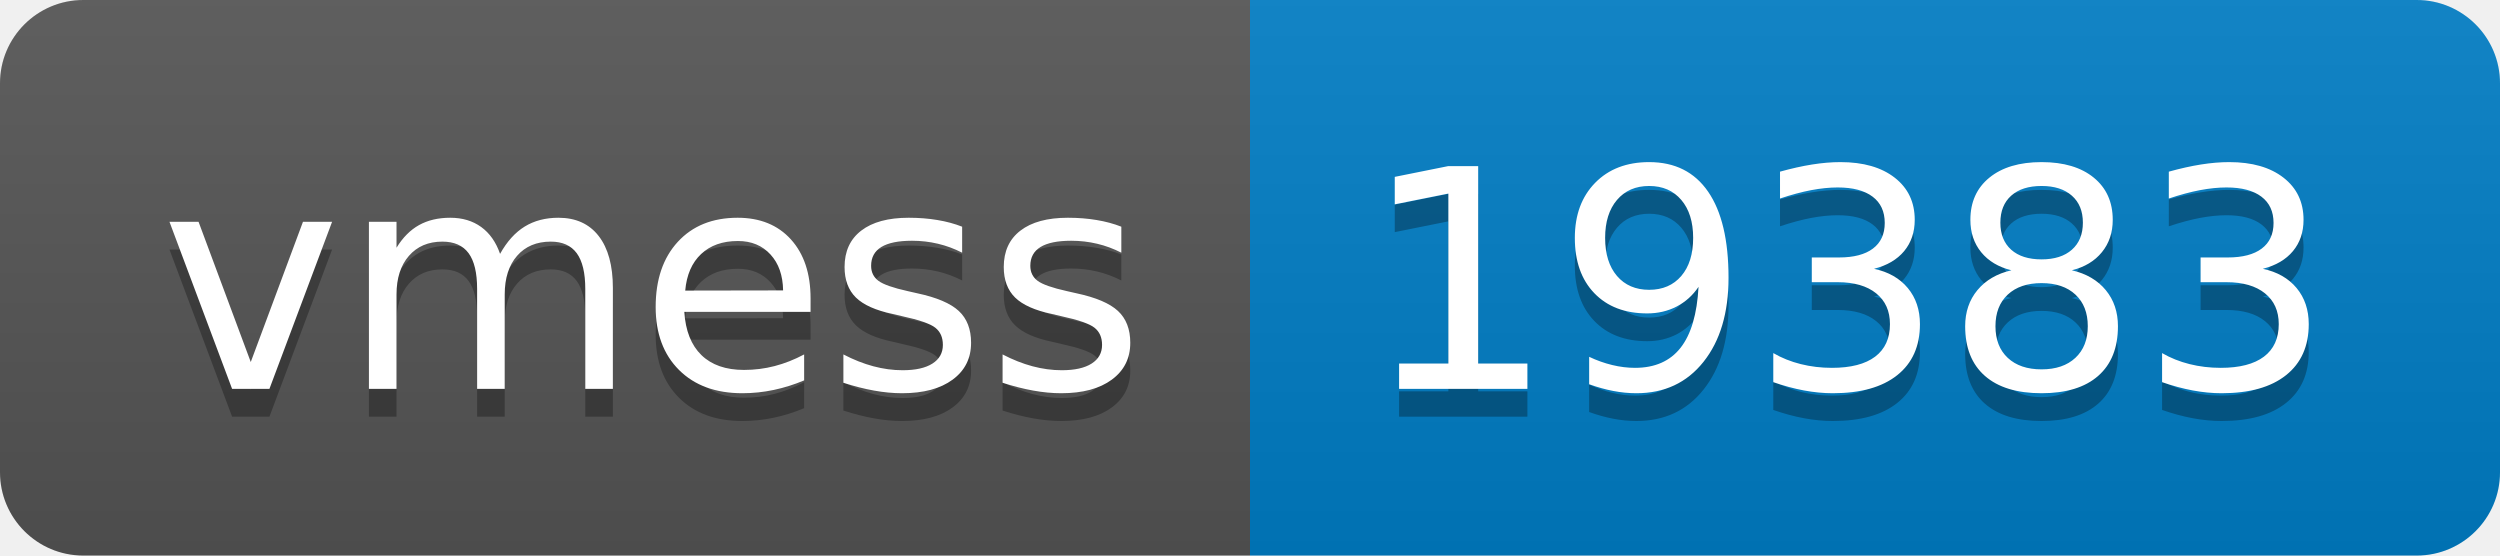
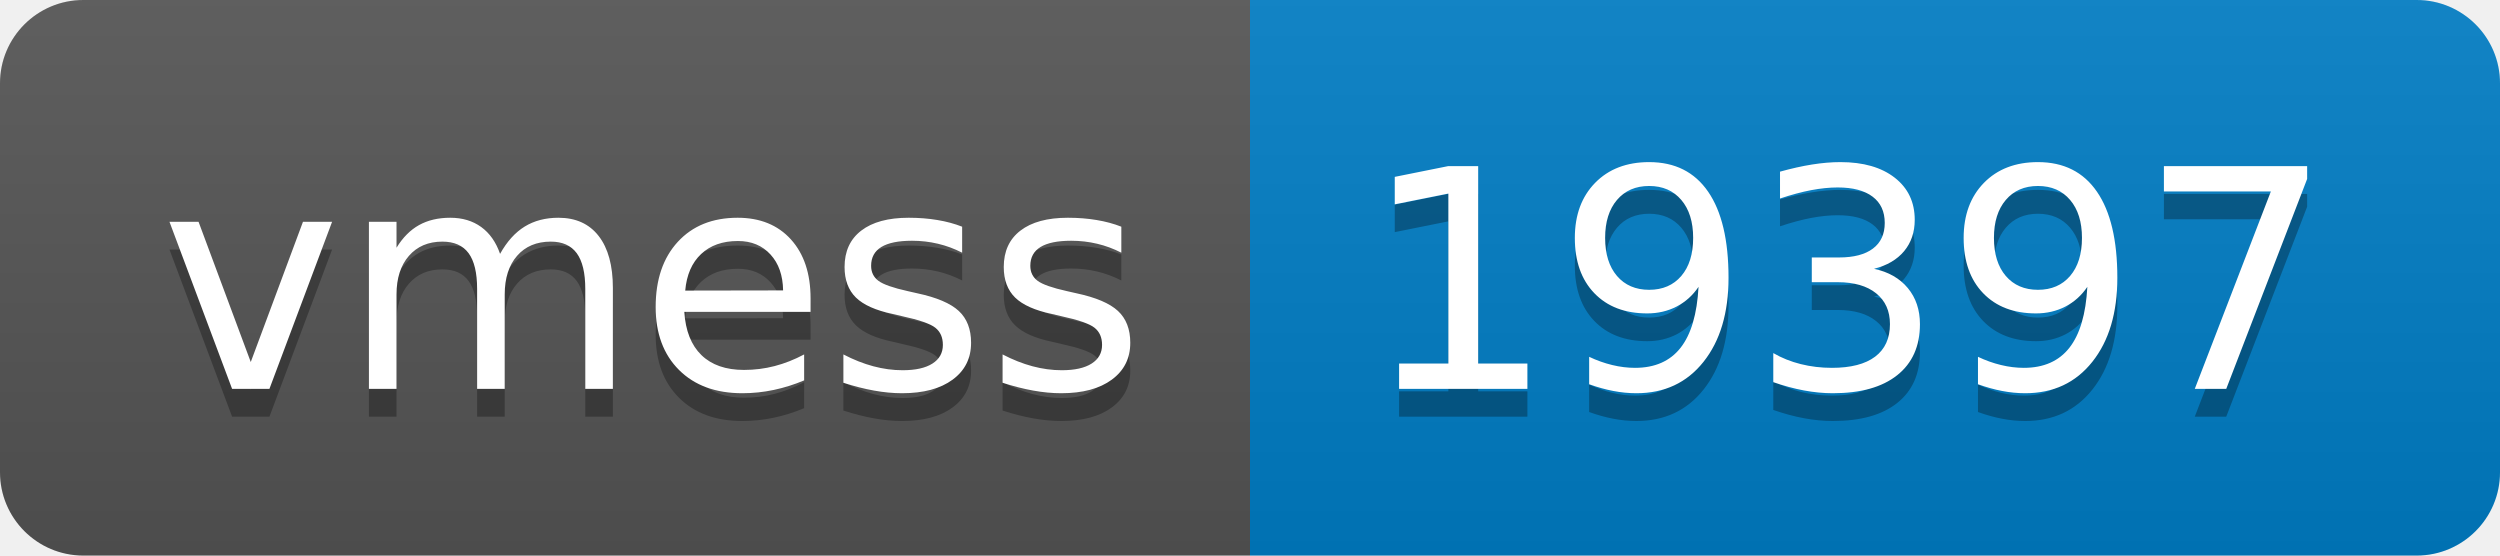
- <svg xmlns="http://www.w3.org/2000/svg" width="90" height="20" role="img" aria-label="vmess: 19383">
+ <svg xmlns="http://www.w3.org/2000/svg" width="90" height="20" role="img" aria-label="vmess: 19397">
  <linearGradient id="s" x2="0" y2="100%">
    <stop offset="0" stop-color="#bbb" stop-opacity=".1" />
    <stop offset="1" stop-opacity=".1" />
  </linearGradient>
  <clipPath id="r">
    <rect width="90" height="20" rx="3" fill="#fff" />
  </clipPath>
  <g clip-path="url(#r)">
    <rect width="45" height="20" fill="#555" />
    <rect x="45" width="45" height="20" fill="#007ec6" />
    <rect width="90" height="20" fill="url(#s)" />
  </g>
  <g fill="#fff" text-anchor="middle" font-family="Verdana,Geneva,DejaVu Sans,sans-serif" text-rendering="geometricPrecision" font-size="110">
    <text aria-hidden="true" x="235" y="150" fill="#010101" fill-opacity=".3" transform="scale(.1)" textLength="350">vmess</text>
    <text x="235" y="140" transform="scale(.1)" fill="#fff" textLength="350">vmess</text>
-     <text aria-hidden="true" x="665" y="150" fill="#010101" fill-opacity=".3" transform="scale(.1)" textLength="350">19383</text>
-     <text x="665" y="140" transform="scale(.1)" fill="#fff" textLength="350">19383</text>
+     <text aria-hidden="true" x="665" y="150" fill="#010101" fill-opacity=".3" transform="scale(.1)" textLength="350">19397</text>
+     <text x="665" y="140" transform="scale(.1)" fill="#fff" textLength="350">19397</text>
  </g>
</svg>
